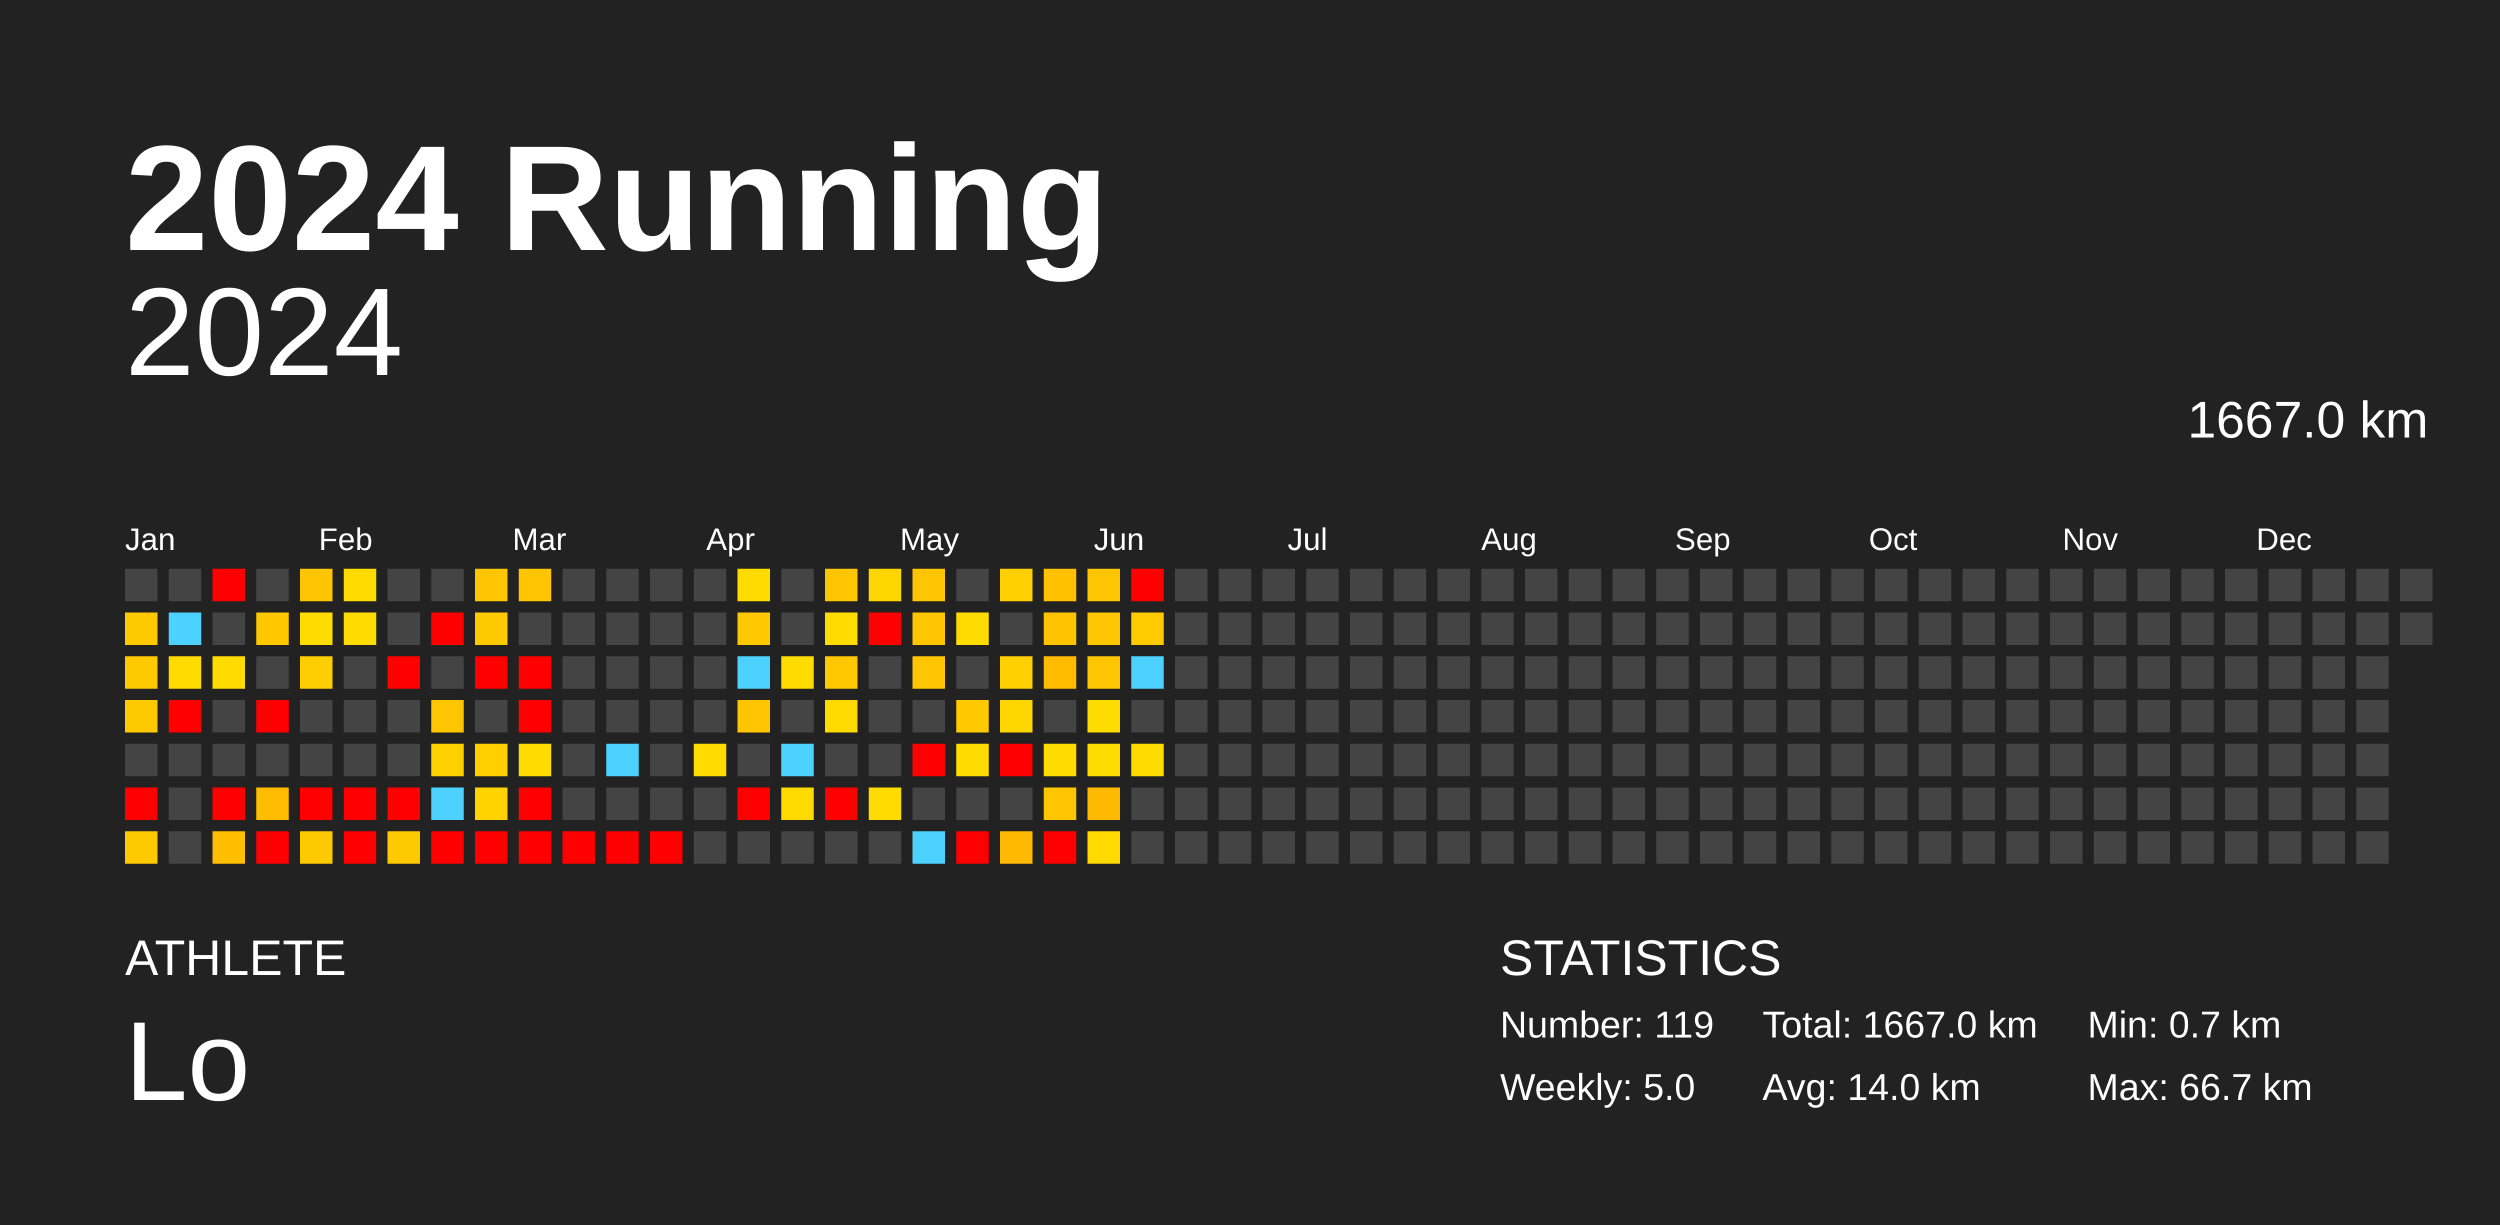
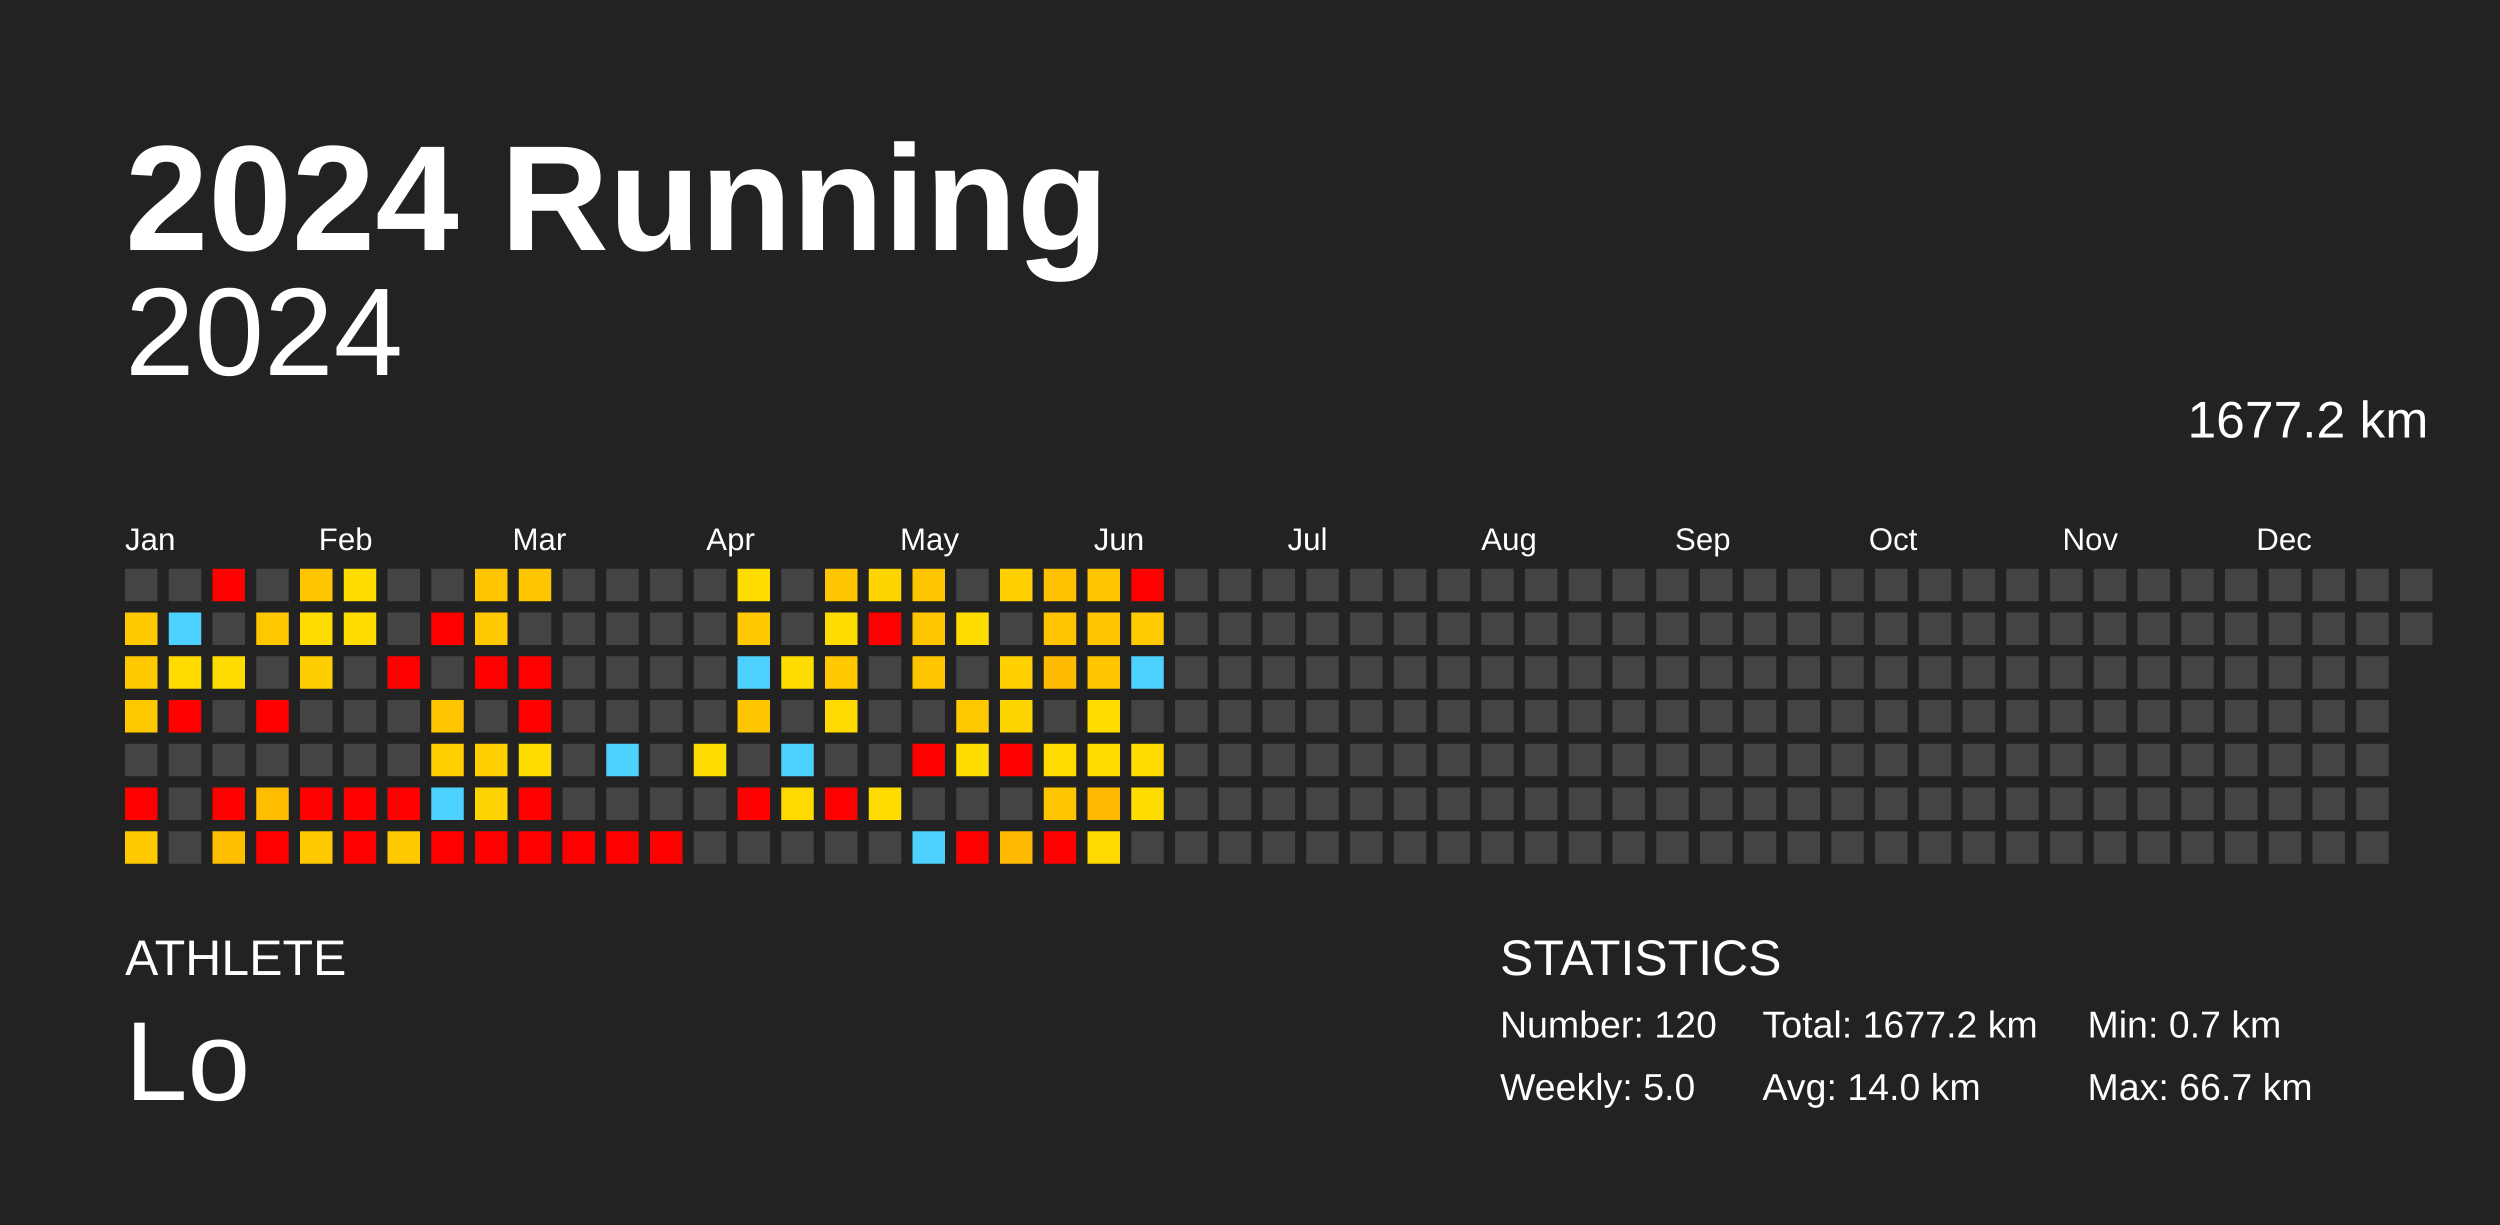
<svg xmlns="http://www.w3.org/2000/svg" baseProfile="full" height="98mm" version="1.1" viewBox="0,0,200,98" width="200mm">
  <defs />
  <rect fill="#222222" height="98" width="200" x="0" y="0" />
  <text fill="#FFFFFF" style="font-size:12px; font-family:Arial; font-weight:bold;" x="10" y="20">2024 Running</text>
  <text fill="#FFFFFF" style="font-size:4px; font-family:Arial" x="10" y="78">ATHLETE</text>
  <text fill="#FFFFFF" style="font-size:9px; font-family:Arial" x="10" y="88">Lo</text>
  <text fill="#FFFFFF" style="font-size:4px; font-family:Arial" x="120" y="78">STATISTICS</text>
-   <text fill="#FFFFFF" style="font-size:3px; font-family:Arial" x="120" y="83">Number: 119</text>
+   <text fill="#FFFFFF" style="font-size:3px; font-family:Arial" x="120" y="83">Number: 120</text>
  <text fill="#FFFFFF" style="font-size:3px; font-family:Arial" x="120" y="88">Weekly: 5.0</text>
-   <text fill="#FFFFFF" style="font-size:3px; font-family:Arial" x="141" y="83">Total: 1667.0 km</text>
+   <text fill="#FFFFFF" style="font-size:3px; font-family:Arial" x="141" y="83">Total: 1677.2 km</text>
  <text fill="#FFFFFF" style="font-size:3px; font-family:Arial" x="141" y="88">Avg: 14.0 km</text>
  <text fill="#FFFFFF" style="font-size:3px; font-family:Arial" x="167" y="83">Min: 0.7 km</text>
  <text fill="#FFFFFF" style="font-size:3px; font-family:Arial" x="167" y="88">Max: 66.7 km</text>
  <text alignment-baseline="hanging" fill="#FFFFFF" style="font-size:10.0px; font-family:Arial;" x="10" y="30">2024</text>
-   <text alignment-baseline="hanging" fill="#FFFFFF" style="font-size:4.125px; font-family:Arial;" x="175" y="35">1667.0 km</text>
+   <text alignment-baseline="hanging" fill="#FFFFFF" style="font-size:4.125px; font-family:Arial;" x="175" y="35">1677.2 km</text>
  <text fill="#FFFFFF" style="font-size:2.5px; font-family:Arial" x="10.0" y="44">Jan</text>
  <text fill="#FFFFFF" style="font-size:2.5px; font-family:Arial" x="25.5" y="44">Feb</text>
  <text fill="#FFFFFF" style="font-size:2.5px; font-family:Arial" x="41.0" y="44">Mar</text>
  <text fill="#FFFFFF" style="font-size:2.5px; font-family:Arial" x="56.5" y="44">Apr</text>
  <text fill="#FFFFFF" style="font-size:2.5px; font-family:Arial" x="72.0" y="44">May</text>
  <text fill="#FFFFFF" style="font-size:2.5px; font-family:Arial" x="87.5" y="44">Jun</text>
  <text fill="#FFFFFF" style="font-size:2.5px; font-family:Arial" x="103.0" y="44">Jul</text>
  <text fill="#FFFFFF" style="font-size:2.5px; font-family:Arial" x="118.5" y="44">Aug</text>
  <text fill="#FFFFFF" style="font-size:2.5px; font-family:Arial" x="134.0" y="44">Sep</text>
  <text fill="#FFFFFF" style="font-size:2.5px; font-family:Arial" x="149.5" y="44">Oct</text>
  <text fill="#FFFFFF" style="font-size:2.5px; font-family:Arial" x="165.0" y="44">Nov</text>
  <text fill="#FFFFFF" style="font-size:2.5px; font-family:Arial" x="180.5" y="44">Dec</text>
  <rect fill="#444444" height="2.6" width="2.6" x="10.0" y="45.5" />
  <rect fill="#ffc900" height="2.6" width="2.6" x="10.0" y="49.0" />
  <rect fill="#ffc900" height="2.6" width="2.6" x="10.0" y="52.5" />
  <rect fill="#ffc900" height="2.6" width="2.6" x="10.0" y="56.0" />
  <rect fill="#444444" height="2.6" width="2.6" x="10.0" y="59.5" />
  <rect fill="red" height="2.6" width="2.6" x="10.0" y="63.0" />
  <rect fill="#ffc900" height="2.6" width="2.6" x="10.0" y="66.5" />
  <rect fill="#444444" height="2.6" width="2.6" x="13.5" y="45.5" />
  <rect fill="#4dd2ff" height="2.6" width="2.6" x="13.5" y="49.0" />
  <rect fill="#ffdb00" height="2.6" width="2.6" x="13.5" y="52.5" />
  <rect fill="red" height="2.6" width="2.6" x="13.5" y="56.0" />
  <rect fill="#444444" height="2.6" width="2.6" x="13.5" y="59.5" />
  <rect fill="#444444" height="2.6" width="2.6" x="13.5" y="63.0" />
  <rect fill="#444444" height="2.6" width="2.6" x="13.5" y="66.5" />
  <rect fill="red" height="2.6" width="2.6" x="17.0" y="45.5" />
  <rect fill="#444444" height="2.6" width="2.6" x="17.0" y="49.0" />
  <rect fill="#ffdc00" height="2.6" width="2.6" x="17.0" y="52.5" />
  <rect fill="#444444" height="2.6" width="2.6" x="17.0" y="56.0" />
  <rect fill="#444444" height="2.6" width="2.6" x="17.0" y="59.5" />
  <rect fill="red" height="2.6" width="2.6" x="17.0" y="63.0" />
  <rect fill="#ffbe00" height="2.6" width="2.6" x="17.0" y="66.5" />
  <rect fill="#444444" height="2.6" width="2.6" x="20.5" y="45.5" />
  <rect fill="#ffc700" height="2.6" width="2.6" x="20.5" y="49.0" />
  <rect fill="#444444" height="2.6" width="2.6" x="20.5" y="52.5" />
  <rect fill="red" height="2.6" width="2.6" x="20.5" y="56.0" />
  <rect fill="#444444" height="2.6" width="2.6" x="20.5" y="59.5" />
  <rect fill="#ffbc00" height="2.6" width="2.6" x="20.5" y="63.0" />
  <rect fill="red" height="2.6" width="2.6" x="20.5" y="66.5" />
  <rect fill="#ffc500" height="2.6" width="2.6" x="24.0" y="45.5" />
  <rect fill="#ffdc00" height="2.6" width="2.6" x="24.0" y="49.0" />
  <rect fill="#ffce00" height="2.6" width="2.6" x="24.0" y="52.5" />
  <rect fill="#444444" height="2.6" width="2.6" x="24.0" y="56.0" />
  <rect fill="#444444" height="2.6" width="2.6" x="24.0" y="59.5" />
  <rect fill="red" height="2.6" width="2.6" x="24.0" y="63.0" />
  <rect fill="#ffc900" height="2.6" width="2.6" x="24.0" y="66.5" />
  <rect fill="#ffdc00" height="2.6" width="2.6" x="27.5" y="45.5" />
  <rect fill="#ffdc00" height="2.6" width="2.6" x="27.5" y="49.0" />
  <rect fill="#444444" height="2.6" width="2.6" x="27.5" y="52.5" />
  <rect fill="#444444" height="2.6" width="2.6" x="27.5" y="56.0" />
  <rect fill="#444444" height="2.6" width="2.6" x="27.5" y="59.5" />
  <rect fill="red" height="2.6" width="2.6" x="27.5" y="63.0" />
  <rect fill="red" height="2.6" width="2.6" x="27.5" y="66.5" />
  <rect fill="#444444" height="2.6" width="2.6" x="31.0" y="45.5" />
  <rect fill="#444444" height="2.6" width="2.6" x="31.0" y="49.0" />
  <rect fill="red" height="2.6" width="2.6" x="31.0" y="52.5" />
  <rect fill="#444444" height="2.6" width="2.6" x="31.0" y="56.0" />
  <rect fill="#444444" height="2.6" width="2.6" x="31.0" y="59.5" />
  <rect fill="red" height="2.6" width="2.6" x="31.0" y="63.0" />
  <rect fill="#ffc900" height="2.6" width="2.6" x="31.0" y="66.5" />
  <rect fill="#444444" height="2.6" width="2.6" x="34.5" y="45.5" />
  <rect fill="red" height="2.6" width="2.6" x="34.5" y="49.0" />
  <rect fill="#444444" height="2.6" width="2.6" x="34.5" y="52.5" />
  <rect fill="#ffc500" height="2.6" width="2.6" x="34.5" y="56.0" />
  <rect fill="#ffd000" height="2.6" width="2.6" x="34.5" y="59.5" />
  <rect fill="#4dd2ff" height="2.6" width="2.6" x="34.5" y="63.0" />
  <rect fill="red" height="2.6" width="2.6" x="34.5" y="66.5" />
  <rect fill="#ffc500" height="2.6" width="2.6" x="38.0" y="45.5" />
  <rect fill="#ffc900" height="2.6" width="2.6" x="38.0" y="49.0" />
  <rect fill="red" height="2.6" width="2.6" x="38.0" y="52.5" />
  <rect fill="#444444" height="2.6" width="2.6" x="38.0" y="56.0" />
  <rect fill="#ffcf00" height="2.6" width="2.6" x="38.0" y="59.5" />
  <rect fill="#ffd300" height="2.6" width="2.6" x="38.0" y="63.0" />
  <rect fill="red" height="2.6" width="2.6" x="38.0" y="66.5" />
  <rect fill="#ffc500" height="2.6" width="2.6" x="41.5" y="45.5" />
  <rect fill="#444444" height="2.6" width="2.6" x="41.5" y="49.0" />
  <rect fill="red" height="2.6" width="2.6" x="41.5" y="52.5" />
  <rect fill="red" height="2.6" width="2.6" x="41.5" y="56.0" />
  <rect fill="#ffdc00" height="2.6" width="2.6" x="41.5" y="59.5" />
  <rect fill="red" height="2.6" width="2.6" x="41.5" y="63.0" />
  <rect fill="red" height="2.6" width="2.6" x="41.5" y="66.5" />
  <rect fill="#444444" height="2.6" width="2.6" x="45.0" y="45.5" />
  <rect fill="#444444" height="2.6" width="2.6" x="45.0" y="49.0" />
  <rect fill="#444444" height="2.6" width="2.6" x="45.0" y="52.5" />
  <rect fill="#444444" height="2.6" width="2.6" x="45.0" y="56.0" />
  <rect fill="#444444" height="2.6" width="2.6" x="45.0" y="59.5" />
  <rect fill="#444444" height="2.6" width="2.6" x="45.0" y="63.0" />
  <rect fill="red" height="2.6" width="2.6" x="45.0" y="66.5" />
  <rect fill="#444444" height="2.6" width="2.6" x="48.5" y="45.5" />
  <rect fill="#444444" height="2.6" width="2.6" x="48.5" y="49.0" />
  <rect fill="#444444" height="2.6" width="2.6" x="48.5" y="52.5" />
  <rect fill="#444444" height="2.6" width="2.6" x="48.5" y="56.0" />
  <rect fill="#4dd2ff" height="2.6" width="2.6" x="48.5" y="59.5" />
  <rect fill="#444444" height="2.6" width="2.6" x="48.5" y="63.0" />
  <rect fill="red" height="2.6" width="2.6" x="48.5" y="66.5" />
  <rect fill="#444444" height="2.6" width="2.6" x="52.0" y="45.5" />
  <rect fill="#444444" height="2.6" width="2.6" x="52.0" y="49.0" />
  <rect fill="#444444" height="2.6" width="2.6" x="52.0" y="52.5" />
  <rect fill="#444444" height="2.6" width="2.6" x="52.0" y="56.0" />
  <rect fill="#444444" height="2.6" width="2.6" x="52.0" y="59.5" />
  <rect fill="#444444" height="2.6" width="2.6" x="52.0" y="63.0" />
  <rect fill="red" height="2.6" width="2.6" x="52.0" y="66.5" />
  <rect fill="#444444" height="2.6" width="2.6" x="55.5" y="45.5" />
  <rect fill="#444444" height="2.6" width="2.6" x="55.5" y="49.0" />
  <rect fill="#444444" height="2.6" width="2.6" x="55.5" y="52.5" />
  <rect fill="#444444" height="2.6" width="2.6" x="55.5" y="56.0" />
  <rect fill="#ffdc00" height="2.6" width="2.6" x="55.5" y="59.5" />
  <rect fill="#444444" height="2.6" width="2.6" x="55.5" y="63.0" />
  <rect fill="#444444" height="2.6" width="2.6" x="55.5" y="66.5" />
  <rect fill="#ffdc00" height="2.6" width="2.6" x="59.0" y="45.5" />
  <rect fill="#ffc800" height="2.6" width="2.6" x="59.0" y="49.0" />
  <rect fill="#4dd2ff" height="2.6" width="2.6" x="59.0" y="52.5" />
  <rect fill="#ffc500" height="2.6" width="2.6" x="59.0" y="56.0" />
  <rect fill="#444444" height="2.6" width="2.6" x="59.0" y="59.5" />
  <rect fill="red" height="2.6" width="2.6" x="59.0" y="63.0" />
  <rect fill="#444444" height="2.6" width="2.6" x="59.0" y="66.5" />
  <rect fill="#444444" height="2.6" width="2.6" x="62.5" y="45.5" />
  <rect fill="#444444" height="2.6" width="2.6" x="62.5" y="49.0" />
  <rect fill="#ffdc00" height="2.6" width="2.6" x="62.5" y="52.5" />
  <rect fill="#444444" height="2.6" width="2.6" x="62.5" y="56.0" />
  <rect fill="#4dd2ff" height="2.6" width="2.6" x="62.5" y="59.5" />
  <rect fill="#ffda00" height="2.6" width="2.6" x="62.5" y="63.0" />
  <rect fill="#444444" height="2.6" width="2.6" x="62.5" y="66.5" />
  <rect fill="#ffc500" height="2.6" width="2.6" x="66.0" y="45.5" />
  <rect fill="#ffdc00" height="2.6" width="2.6" x="66.0" y="49.0" />
  <rect fill="#ffc800" height="2.6" width="2.6" x="66.0" y="52.5" />
  <rect fill="#ffda00" height="2.6" width="2.6" x="66.0" y="56.0" />
  <rect fill="#444444" height="2.6" width="2.6" x="66.0" y="59.5" />
  <rect fill="red" height="2.6" width="2.6" x="66.0" y="63.0" />
  <rect fill="#444444" height="2.6" width="2.6" x="66.0" y="66.5" />
  <rect fill="#ffd500" height="2.6" width="2.6" x="69.5" y="45.5" />
  <rect fill="red" height="2.6" width="2.6" x="69.5" y="49.0" />
  <rect fill="#444444" height="2.6" width="2.6" x="69.5" y="52.5" />
  <rect fill="#444444" height="2.6" width="2.6" x="69.5" y="56.0" />
  <rect fill="#444444" height="2.6" width="2.6" x="69.5" y="59.5" />
  <rect fill="#ffdb00" height="2.6" width="2.6" x="69.5" y="63.0" />
  <rect fill="#444444" height="2.6" width="2.6" x="69.5" y="66.5" />
  <rect fill="#ffc500" height="2.6" width="2.6" x="73.0" y="45.5" />
  <rect fill="#ffc600" height="2.6" width="2.6" x="73.0" y="49.0" />
  <rect fill="#ffc500" height="2.6" width="2.6" x="73.0" y="52.5" />
  <rect fill="#444444" height="2.6" width="2.6" x="73.0" y="56.0" />
  <rect fill="red" height="2.6" width="2.6" x="73.0" y="59.5" />
  <rect fill="#444444" height="2.6" width="2.6" x="73.0" y="63.0" />
  <rect fill="#4dd2ff" height="2.6" width="2.6" x="73.0" y="66.5" />
  <rect fill="#444444" height="2.6" width="2.6" x="76.5" y="45.5" />
  <rect fill="#ffdc00" height="2.6" width="2.6" x="76.5" y="49.0" />
  <rect fill="#444444" height="2.6" width="2.6" x="76.5" y="52.5" />
  <rect fill="#ffc900" height="2.6" width="2.6" x="76.5" y="56.0" />
  <rect fill="#ffdc00" height="2.6" width="2.6" x="76.5" y="59.5" />
  <rect fill="#444444" height="2.6" width="2.6" x="76.5" y="63.0" />
  <rect fill="red" height="2.6" width="2.6" x="76.5" y="66.5" />
  <rect fill="#ffd000" height="2.6" width="2.6" x="80.0" y="45.5" />
  <rect fill="#444444" height="2.6" width="2.6" x="80.0" y="49.0" />
  <rect fill="#ffd000" height="2.6" width="2.6" x="80.0" y="52.5" />
  <rect fill="#ffd500" height="2.6" width="2.6" x="80.0" y="56.0" />
  <rect fill="red" height="2.6" width="2.6" x="80.0" y="59.5" />
  <rect fill="#444444" height="2.6" width="2.6" x="80.0" y="63.0" />
  <rect fill="#ffb900" height="2.6" width="2.6" x="80.0" y="66.5" />
  <rect fill="#ffc100" height="2.6" width="2.6" x="83.5" y="45.5" />
  <rect fill="#ffc300" height="2.6" width="2.6" x="83.5" y="49.0" />
  <rect fill="#ffbb00" height="2.6" width="2.6" x="83.5" y="52.5" />
  <rect fill="#444444" height="2.6" width="2.6" x="83.5" y="56.0" />
  <rect fill="#ffdb00" height="2.6" width="2.6" x="83.5" y="59.5" />
  <rect fill="#ffc500" height="2.6" width="2.6" x="83.5" y="63.0" />
  <rect fill="red" height="2.6" width="2.6" x="83.5" y="66.5" />
  <rect fill="#ffc500" height="2.6" width="2.6" x="87.0" y="45.5" />
  <rect fill="#ffc500" height="2.6" width="2.6" x="87.0" y="49.0" />
  <rect fill="#ffc500" height="2.6" width="2.6" x="87.0" y="52.5" />
  <rect fill="#ffdc00" height="2.6" width="2.6" x="87.0" y="56.0" />
  <rect fill="#ffdc00" height="2.6" width="2.6" x="87.0" y="59.5" />
  <rect fill="#ffb900" height="2.6" width="2.6" x="87.0" y="63.0" />
  <rect fill="#ffda00" height="2.6" width="2.6" x="87.0" y="66.5" />
  <rect fill="red" height="2.6" width="2.6" x="90.5" y="45.5" />
  <rect fill="#ffcb00" height="2.6" width="2.6" x="90.5" y="49.0" />
  <rect fill="#4dd2ff" height="2.6" width="2.6" x="90.5" y="52.5" />
  <rect fill="#444444" height="2.6" width="2.6" x="90.5" y="56.0" />
  <rect fill="#ffdb00" height="2.6" width="2.6" x="90.5" y="59.5" />
-   <rect fill="#444444" height="2.6" width="2.6" x="90.5" y="63.0" />
+   <rect fill="#ffdc00" height="2.6" width="2.6" x="90.5" y="63.0" />
  <rect fill="#444444" height="2.6" width="2.6" x="90.5" y="66.5" />
  <rect fill="#444444" height="2.6" width="2.6" x="94.0" y="45.5" />
  <rect fill="#444444" height="2.6" width="2.6" x="94.0" y="49.0" />
  <rect fill="#444444" height="2.6" width="2.6" x="94.0" y="52.5" />
  <rect fill="#444444" height="2.6" width="2.6" x="94.0" y="56.0" />
  <rect fill="#444444" height="2.6" width="2.6" x="94.0" y="59.5" />
  <rect fill="#444444" height="2.6" width="2.6" x="94.0" y="63.0" />
  <rect fill="#444444" height="2.6" width="2.6" x="94.0" y="66.5" />
  <rect fill="#444444" height="2.6" width="2.6" x="97.5" y="45.5" />
  <rect fill="#444444" height="2.6" width="2.6" x="97.5" y="49.0" />
  <rect fill="#444444" height="2.6" width="2.6" x="97.5" y="52.5" />
  <rect fill="#444444" height="2.6" width="2.6" x="97.5" y="56.0" />
  <rect fill="#444444" height="2.6" width="2.6" x="97.5" y="59.5" />
  <rect fill="#444444" height="2.6" width="2.6" x="97.5" y="63.0" />
  <rect fill="#444444" height="2.6" width="2.6" x="97.5" y="66.5" />
  <rect fill="#444444" height="2.6" width="2.6" x="101.0" y="45.5" />
  <rect fill="#444444" height="2.6" width="2.6" x="101.0" y="49.0" />
  <rect fill="#444444" height="2.6" width="2.6" x="101.0" y="52.5" />
  <rect fill="#444444" height="2.6" width="2.6" x="101.0" y="56.0" />
  <rect fill="#444444" height="2.6" width="2.6" x="101.0" y="59.5" />
  <rect fill="#444444" height="2.6" width="2.6" x="101.0" y="63.0" />
  <rect fill="#444444" height="2.6" width="2.6" x="101.0" y="66.5" />
  <rect fill="#444444" height="2.6" width="2.6" x="104.5" y="45.5" />
  <rect fill="#444444" height="2.6" width="2.6" x="104.5" y="49.0" />
  <rect fill="#444444" height="2.6" width="2.6" x="104.5" y="52.5" />
  <rect fill="#444444" height="2.6" width="2.6" x="104.5" y="56.0" />
  <rect fill="#444444" height="2.6" width="2.6" x="104.5" y="59.5" />
  <rect fill="#444444" height="2.6" width="2.6" x="104.5" y="63.0" />
  <rect fill="#444444" height="2.6" width="2.6" x="104.5" y="66.5" />
  <rect fill="#444444" height="2.6" width="2.6" x="108.0" y="45.5" />
  <rect fill="#444444" height="2.6" width="2.6" x="108.0" y="49.0" />
  <rect fill="#444444" height="2.6" width="2.6" x="108.0" y="52.5" />
  <rect fill="#444444" height="2.6" width="2.6" x="108.0" y="56.0" />
  <rect fill="#444444" height="2.6" width="2.6" x="108.0" y="59.5" />
  <rect fill="#444444" height="2.6" width="2.6" x="108.0" y="63.0" />
  <rect fill="#444444" height="2.6" width="2.6" x="108.0" y="66.5" />
  <rect fill="#444444" height="2.6" width="2.6" x="111.5" y="45.5" />
  <rect fill="#444444" height="2.6" width="2.6" x="111.5" y="49.0" />
  <rect fill="#444444" height="2.6" width="2.6" x="111.5" y="52.5" />
  <rect fill="#444444" height="2.6" width="2.6" x="111.5" y="56.0" />
  <rect fill="#444444" height="2.6" width="2.6" x="111.5" y="59.5" />
  <rect fill="#444444" height="2.6" width="2.6" x="111.5" y="63.0" />
  <rect fill="#444444" height="2.6" width="2.6" x="111.5" y="66.5" />
  <rect fill="#444444" height="2.6" width="2.6" x="115.0" y="45.5" />
  <rect fill="#444444" height="2.6" width="2.6" x="115.0" y="49.0" />
  <rect fill="#444444" height="2.6" width="2.6" x="115.0" y="52.5" />
  <rect fill="#444444" height="2.6" width="2.6" x="115.0" y="56.0" />
  <rect fill="#444444" height="2.6" width="2.6" x="115.0" y="59.5" />
  <rect fill="#444444" height="2.6" width="2.6" x="115.0" y="63.0" />
  <rect fill="#444444" height="2.6" width="2.6" x="115.0" y="66.5" />
  <rect fill="#444444" height="2.6" width="2.6" x="118.5" y="45.5" />
  <rect fill="#444444" height="2.6" width="2.6" x="118.5" y="49.0" />
  <rect fill="#444444" height="2.6" width="2.6" x="118.5" y="52.5" />
  <rect fill="#444444" height="2.6" width="2.6" x="118.5" y="56.0" />
  <rect fill="#444444" height="2.6" width="2.6" x="118.5" y="59.5" />
  <rect fill="#444444" height="2.6" width="2.6" x="118.5" y="63.0" />
  <rect fill="#444444" height="2.6" width="2.6" x="118.5" y="66.5" />
  <rect fill="#444444" height="2.6" width="2.6" x="122.0" y="45.5" />
  <rect fill="#444444" height="2.6" width="2.6" x="122.0" y="49.0" />
  <rect fill="#444444" height="2.6" width="2.6" x="122.0" y="52.5" />
  <rect fill="#444444" height="2.6" width="2.6" x="122.0" y="56.0" />
  <rect fill="#444444" height="2.6" width="2.6" x="122.0" y="59.5" />
  <rect fill="#444444" height="2.6" width="2.6" x="122.0" y="63.0" />
  <rect fill="#444444" height="2.6" width="2.6" x="122.0" y="66.5" />
  <rect fill="#444444" height="2.6" width="2.6" x="125.5" y="45.5" />
  <rect fill="#444444" height="2.6" width="2.6" x="125.5" y="49.0" />
  <rect fill="#444444" height="2.6" width="2.6" x="125.5" y="52.5" />
  <rect fill="#444444" height="2.6" width="2.6" x="125.5" y="56.0" />
  <rect fill="#444444" height="2.6" width="2.6" x="125.5" y="59.5" />
  <rect fill="#444444" height="2.6" width="2.6" x="125.5" y="63.0" />
  <rect fill="#444444" height="2.6" width="2.6" x="125.5" y="66.5" />
  <rect fill="#444444" height="2.6" width="2.6" x="129.0" y="45.5" />
  <rect fill="#444444" height="2.6" width="2.6" x="129.0" y="49.0" />
  <rect fill="#444444" height="2.6" width="2.6" x="129.0" y="52.5" />
  <rect fill="#444444" height="2.6" width="2.6" x="129.0" y="56.0" />
  <rect fill="#444444" height="2.6" width="2.6" x="129.0" y="59.5" />
  <rect fill="#444444" height="2.6" width="2.6" x="129.0" y="63.0" />
  <rect fill="#444444" height="2.6" width="2.6" x="129.0" y="66.5" />
  <rect fill="#444444" height="2.6" width="2.6" x="132.5" y="45.5" />
  <rect fill="#444444" height="2.6" width="2.6" x="132.5" y="49.0" />
  <rect fill="#444444" height="2.6" width="2.6" x="132.5" y="52.5" />
  <rect fill="#444444" height="2.6" width="2.6" x="132.5" y="56.0" />
  <rect fill="#444444" height="2.6" width="2.6" x="132.5" y="59.5" />
  <rect fill="#444444" height="2.6" width="2.6" x="132.5" y="63.0" />
  <rect fill="#444444" height="2.6" width="2.6" x="132.5" y="66.5" />
  <rect fill="#444444" height="2.6" width="2.6" x="136.0" y="45.5" />
  <rect fill="#444444" height="2.6" width="2.6" x="136.0" y="49.0" />
  <rect fill="#444444" height="2.6" width="2.6" x="136.0" y="52.5" />
  <rect fill="#444444" height="2.6" width="2.6" x="136.0" y="56.0" />
  <rect fill="#444444" height="2.6" width="2.6" x="136.0" y="59.5" />
  <rect fill="#444444" height="2.6" width="2.6" x="136.0" y="63.0" />
  <rect fill="#444444" height="2.6" width="2.6" x="136.0" y="66.5" />
  <rect fill="#444444" height="2.6" width="2.6" x="139.5" y="45.5" />
  <rect fill="#444444" height="2.6" width="2.6" x="139.5" y="49.0" />
  <rect fill="#444444" height="2.6" width="2.6" x="139.5" y="52.5" />
  <rect fill="#444444" height="2.6" width="2.6" x="139.5" y="56.0" />
  <rect fill="#444444" height="2.6" width="2.6" x="139.5" y="59.5" />
  <rect fill="#444444" height="2.6" width="2.6" x="139.5" y="63.0" />
  <rect fill="#444444" height="2.6" width="2.6" x="139.5" y="66.5" />
  <rect fill="#444444" height="2.6" width="2.6" x="143.0" y="45.5" />
  <rect fill="#444444" height="2.6" width="2.6" x="143.0" y="49.0" />
  <rect fill="#444444" height="2.6" width="2.6" x="143.0" y="52.5" />
  <rect fill="#444444" height="2.6" width="2.6" x="143.0" y="56.0" />
  <rect fill="#444444" height="2.6" width="2.6" x="143.0" y="59.5" />
  <rect fill="#444444" height="2.6" width="2.6" x="143.0" y="63.0" />
  <rect fill="#444444" height="2.6" width="2.6" x="143.0" y="66.5" />
  <rect fill="#444444" height="2.6" width="2.6" x="146.5" y="45.5" />
  <rect fill="#444444" height="2.6" width="2.6" x="146.5" y="49.0" />
  <rect fill="#444444" height="2.6" width="2.6" x="146.5" y="52.5" />
  <rect fill="#444444" height="2.6" width="2.6" x="146.5" y="56.0" />
  <rect fill="#444444" height="2.6" width="2.6" x="146.5" y="59.5" />
  <rect fill="#444444" height="2.6" width="2.6" x="146.5" y="63.0" />
  <rect fill="#444444" height="2.6" width="2.6" x="146.5" y="66.5" />
  <rect fill="#444444" height="2.6" width="2.6" x="150.0" y="45.5" />
  <rect fill="#444444" height="2.6" width="2.6" x="150.0" y="49.0" />
  <rect fill="#444444" height="2.6" width="2.6" x="150.0" y="52.5" />
  <rect fill="#444444" height="2.6" width="2.6" x="150.0" y="56.0" />
  <rect fill="#444444" height="2.6" width="2.6" x="150.0" y="59.5" />
  <rect fill="#444444" height="2.6" width="2.6" x="150.0" y="63.0" />
  <rect fill="#444444" height="2.6" width="2.6" x="150.0" y="66.5" />
  <rect fill="#444444" height="2.6" width="2.6" x="153.5" y="45.5" />
  <rect fill="#444444" height="2.6" width="2.6" x="153.5" y="49.0" />
  <rect fill="#444444" height="2.6" width="2.6" x="153.5" y="52.5" />
  <rect fill="#444444" height="2.6" width="2.6" x="153.5" y="56.0" />
  <rect fill="#444444" height="2.6" width="2.6" x="153.5" y="59.5" />
  <rect fill="#444444" height="2.6" width="2.6" x="153.5" y="63.0" />
  <rect fill="#444444" height="2.6" width="2.6" x="153.5" y="66.5" />
  <rect fill="#444444" height="2.6" width="2.6" x="157.0" y="45.5" />
  <rect fill="#444444" height="2.6" width="2.6" x="157.0" y="49.0" />
  <rect fill="#444444" height="2.6" width="2.6" x="157.0" y="52.5" />
  <rect fill="#444444" height="2.6" width="2.6" x="157.0" y="56.0" />
  <rect fill="#444444" height="2.6" width="2.6" x="157.0" y="59.5" />
  <rect fill="#444444" height="2.6" width="2.6" x="157.0" y="63.0" />
  <rect fill="#444444" height="2.6" width="2.6" x="157.0" y="66.5" />
  <rect fill="#444444" height="2.6" width="2.6" x="160.5" y="45.5" />
  <rect fill="#444444" height="2.6" width="2.6" x="160.5" y="49.0" />
  <rect fill="#444444" height="2.6" width="2.6" x="160.5" y="52.5" />
  <rect fill="#444444" height="2.6" width="2.6" x="160.5" y="56.0" />
  <rect fill="#444444" height="2.6" width="2.6" x="160.5" y="59.5" />
  <rect fill="#444444" height="2.6" width="2.6" x="160.5" y="63.0" />
  <rect fill="#444444" height="2.6" width="2.6" x="160.5" y="66.5" />
  <rect fill="#444444" height="2.6" width="2.6" x="164.0" y="45.5" />
  <rect fill="#444444" height="2.6" width="2.6" x="164.0" y="49.0" />
  <rect fill="#444444" height="2.6" width="2.6" x="164.0" y="52.5" />
  <rect fill="#444444" height="2.6" width="2.6" x="164.0" y="56.0" />
  <rect fill="#444444" height="2.6" width="2.6" x="164.0" y="59.5" />
  <rect fill="#444444" height="2.6" width="2.6" x="164.0" y="63.0" />
  <rect fill="#444444" height="2.6" width="2.6" x="164.0" y="66.5" />
  <rect fill="#444444" height="2.6" width="2.6" x="167.5" y="45.5" />
  <rect fill="#444444" height="2.6" width="2.6" x="167.5" y="49.0" />
  <rect fill="#444444" height="2.6" width="2.6" x="167.5" y="52.5" />
  <rect fill="#444444" height="2.6" width="2.6" x="167.5" y="56.0" />
  <rect fill="#444444" height="2.6" width="2.6" x="167.5" y="59.5" />
  <rect fill="#444444" height="2.6" width="2.6" x="167.5" y="63.0" />
  <rect fill="#444444" height="2.6" width="2.6" x="167.5" y="66.5" />
  <rect fill="#444444" height="2.6" width="2.6" x="171.0" y="45.5" />
  <rect fill="#444444" height="2.6" width="2.6" x="171.0" y="49.0" />
  <rect fill="#444444" height="2.6" width="2.6" x="171.0" y="52.5" />
  <rect fill="#444444" height="2.6" width="2.6" x="171.0" y="56.0" />
  <rect fill="#444444" height="2.6" width="2.6" x="171.0" y="59.5" />
  <rect fill="#444444" height="2.6" width="2.6" x="171.0" y="63.0" />
  <rect fill="#444444" height="2.6" width="2.6" x="171.0" y="66.5" />
  <rect fill="#444444" height="2.6" width="2.6" x="174.5" y="45.5" />
  <rect fill="#444444" height="2.6" width="2.6" x="174.5" y="49.0" />
  <rect fill="#444444" height="2.6" width="2.6" x="174.5" y="52.5" />
  <rect fill="#444444" height="2.6" width="2.6" x="174.5" y="56.0" />
  <rect fill="#444444" height="2.6" width="2.6" x="174.5" y="59.5" />
  <rect fill="#444444" height="2.6" width="2.6" x="174.5" y="63.0" />
  <rect fill="#444444" height="2.6" width="2.6" x="174.5" y="66.5" />
  <rect fill="#444444" height="2.6" width="2.6" x="178.0" y="45.5" />
  <rect fill="#444444" height="2.6" width="2.6" x="178.0" y="49.0" />
  <rect fill="#444444" height="2.6" width="2.6" x="178.0" y="52.5" />
  <rect fill="#444444" height="2.6" width="2.6" x="178.0" y="56.0" />
  <rect fill="#444444" height="2.6" width="2.6" x="178.0" y="59.5" />
  <rect fill="#444444" height="2.6" width="2.6" x="178.0" y="63.0" />
  <rect fill="#444444" height="2.6" width="2.6" x="178.0" y="66.5" />
  <rect fill="#444444" height="2.6" width="2.6" x="181.5" y="45.5" />
  <rect fill="#444444" height="2.6" width="2.6" x="181.5" y="49.0" />
  <rect fill="#444444" height="2.6" width="2.6" x="181.5" y="52.5" />
  <rect fill="#444444" height="2.6" width="2.6" x="181.5" y="56.0" />
  <rect fill="#444444" height="2.6" width="2.6" x="181.5" y="59.5" />
  <rect fill="#444444" height="2.6" width="2.6" x="181.5" y="63.0" />
  <rect fill="#444444" height="2.6" width="2.6" x="181.5" y="66.5" />
  <rect fill="#444444" height="2.6" width="2.6" x="185.0" y="45.5" />
  <rect fill="#444444" height="2.6" width="2.6" x="185.0" y="49.0" />
  <rect fill="#444444" height="2.6" width="2.6" x="185.0" y="52.5" />
  <rect fill="#444444" height="2.6" width="2.6" x="185.0" y="56.0" />
  <rect fill="#444444" height="2.6" width="2.6" x="185.0" y="59.5" />
  <rect fill="#444444" height="2.6" width="2.6" x="185.0" y="63.0" />
  <rect fill="#444444" height="2.6" width="2.6" x="185.0" y="66.5" />
  <rect fill="#444444" height="2.6" width="2.6" x="188.5" y="45.5" />
  <rect fill="#444444" height="2.6" width="2.6" x="188.5" y="49.0" />
  <rect fill="#444444" height="2.6" width="2.6" x="188.5" y="52.5" />
  <rect fill="#444444" height="2.6" width="2.6" x="188.5" y="56.0" />
  <rect fill="#444444" height="2.6" width="2.6" x="188.5" y="59.5" />
  <rect fill="#444444" height="2.6" width="2.6" x="188.5" y="63.0" />
  <rect fill="#444444" height="2.6" width="2.6" x="188.5" y="66.5" />
  <rect fill="#444444" height="2.6" width="2.6" x="192.0" y="45.5" />
  <rect fill="#444444" height="2.6" width="2.6" x="192.0" y="49.0" />
</svg>
